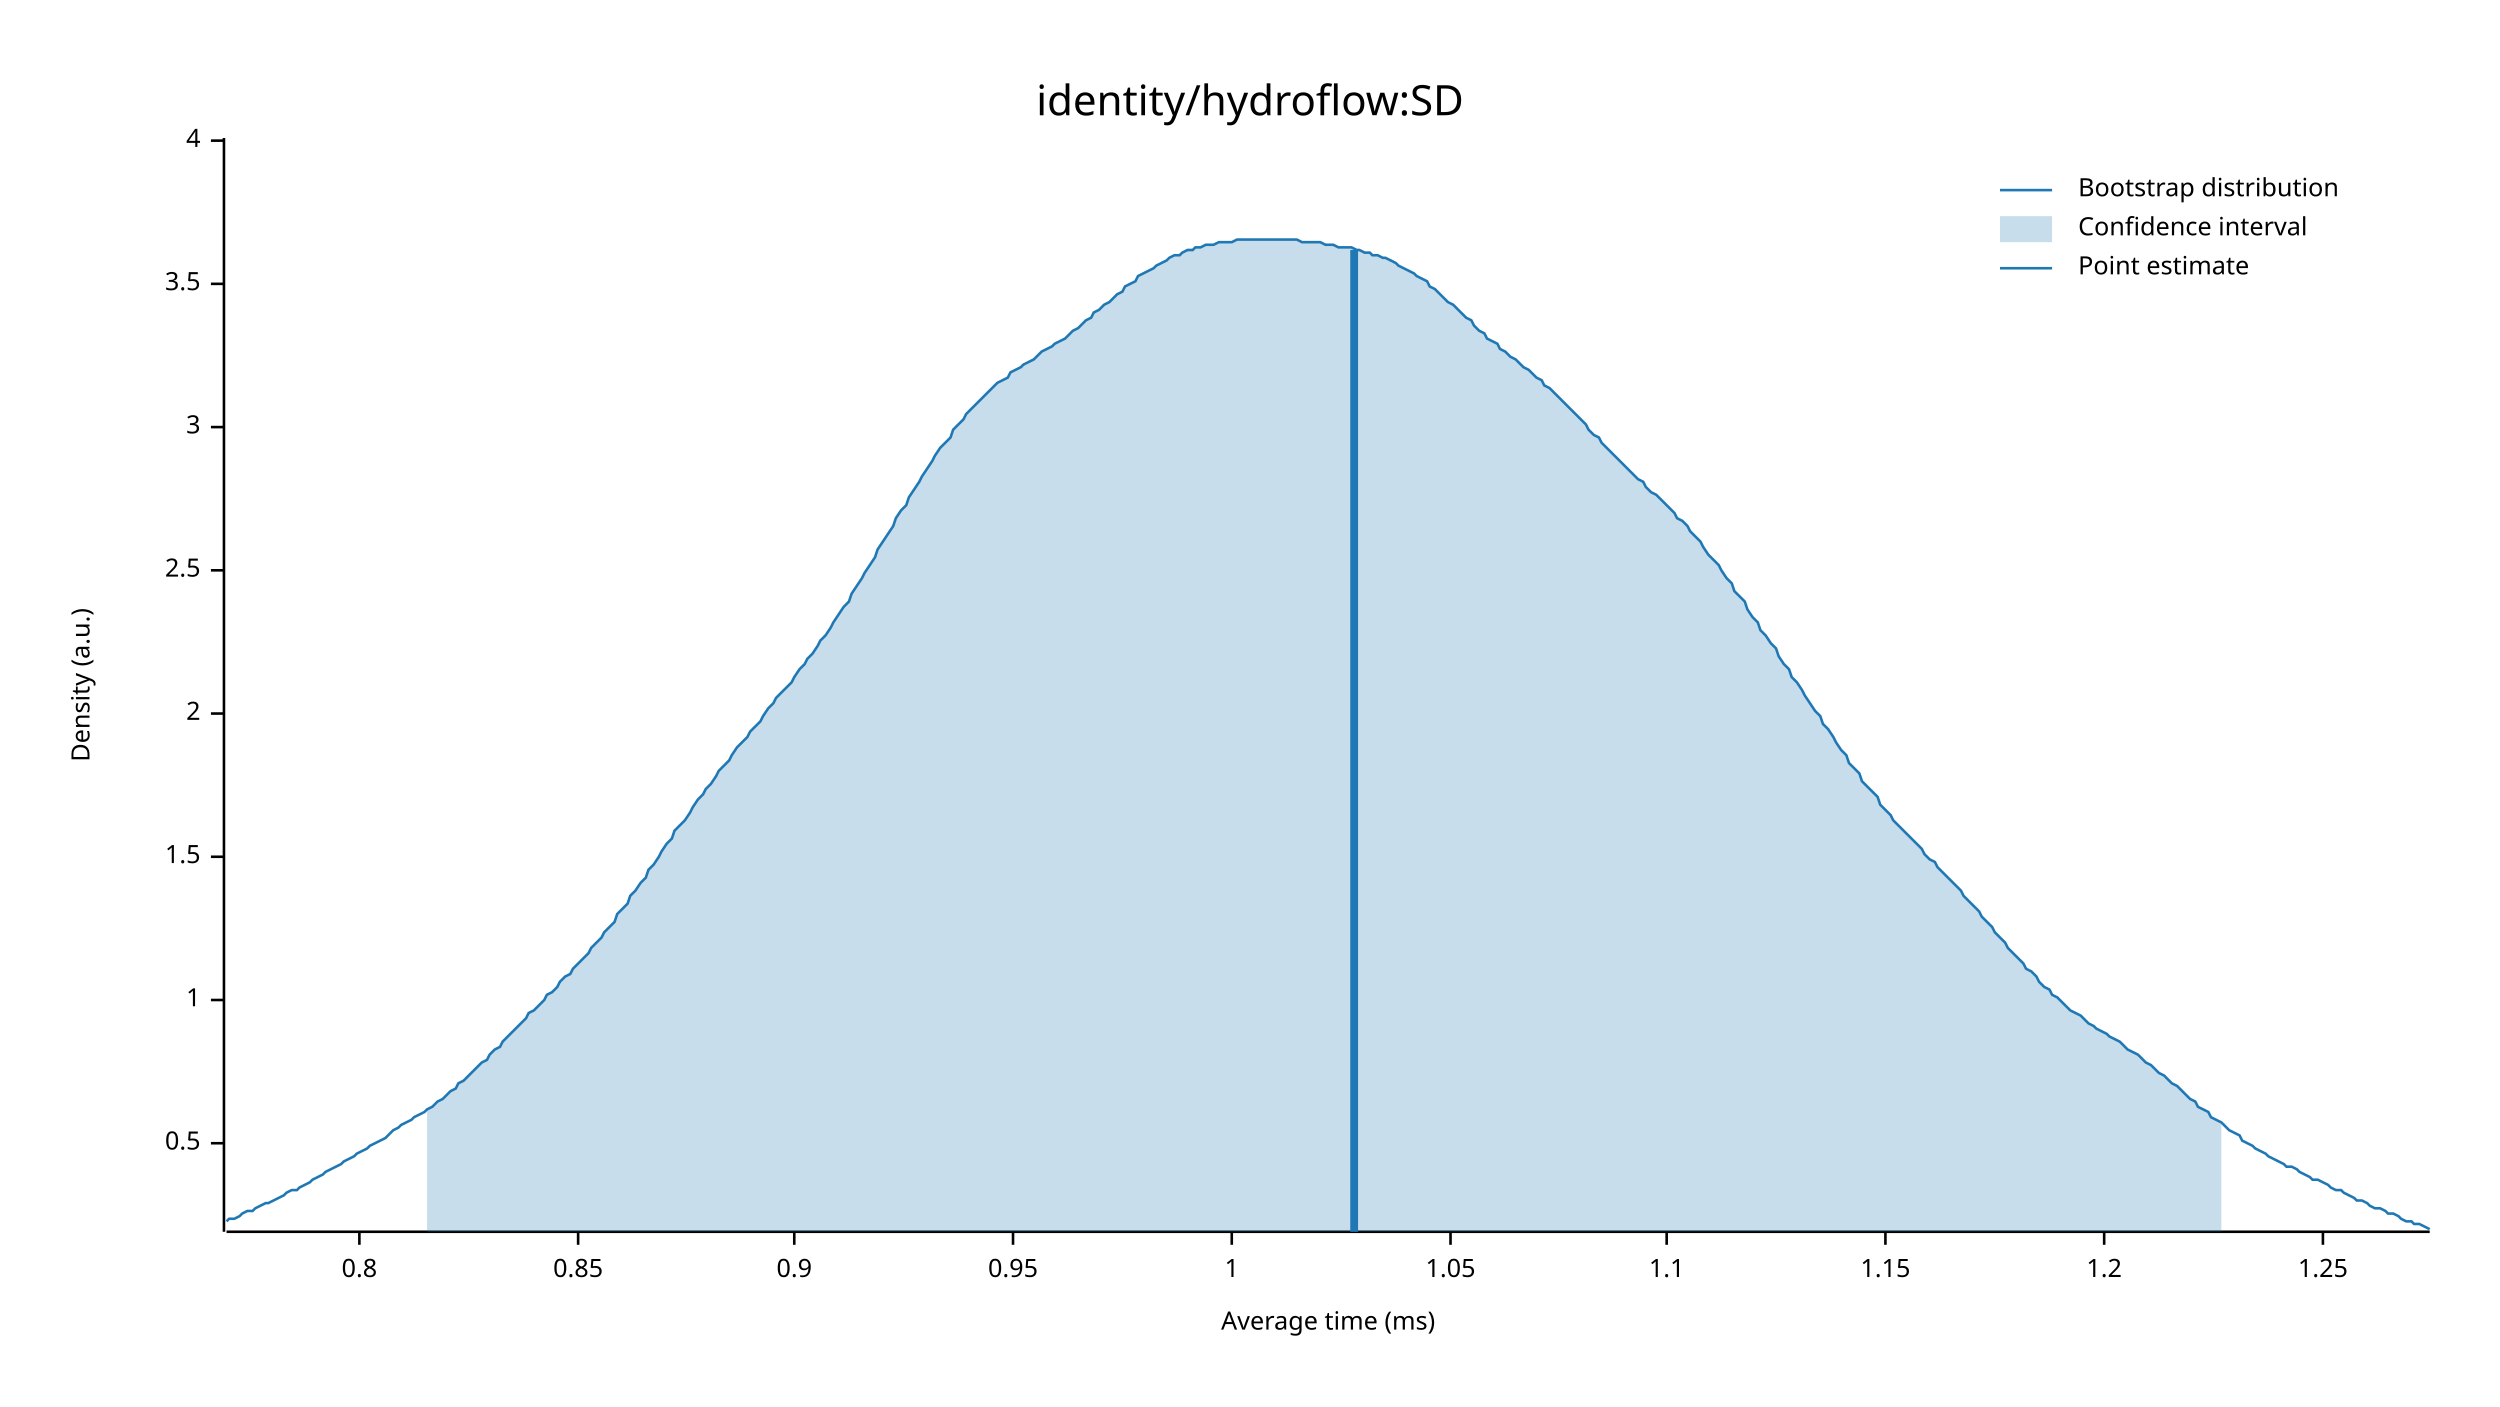
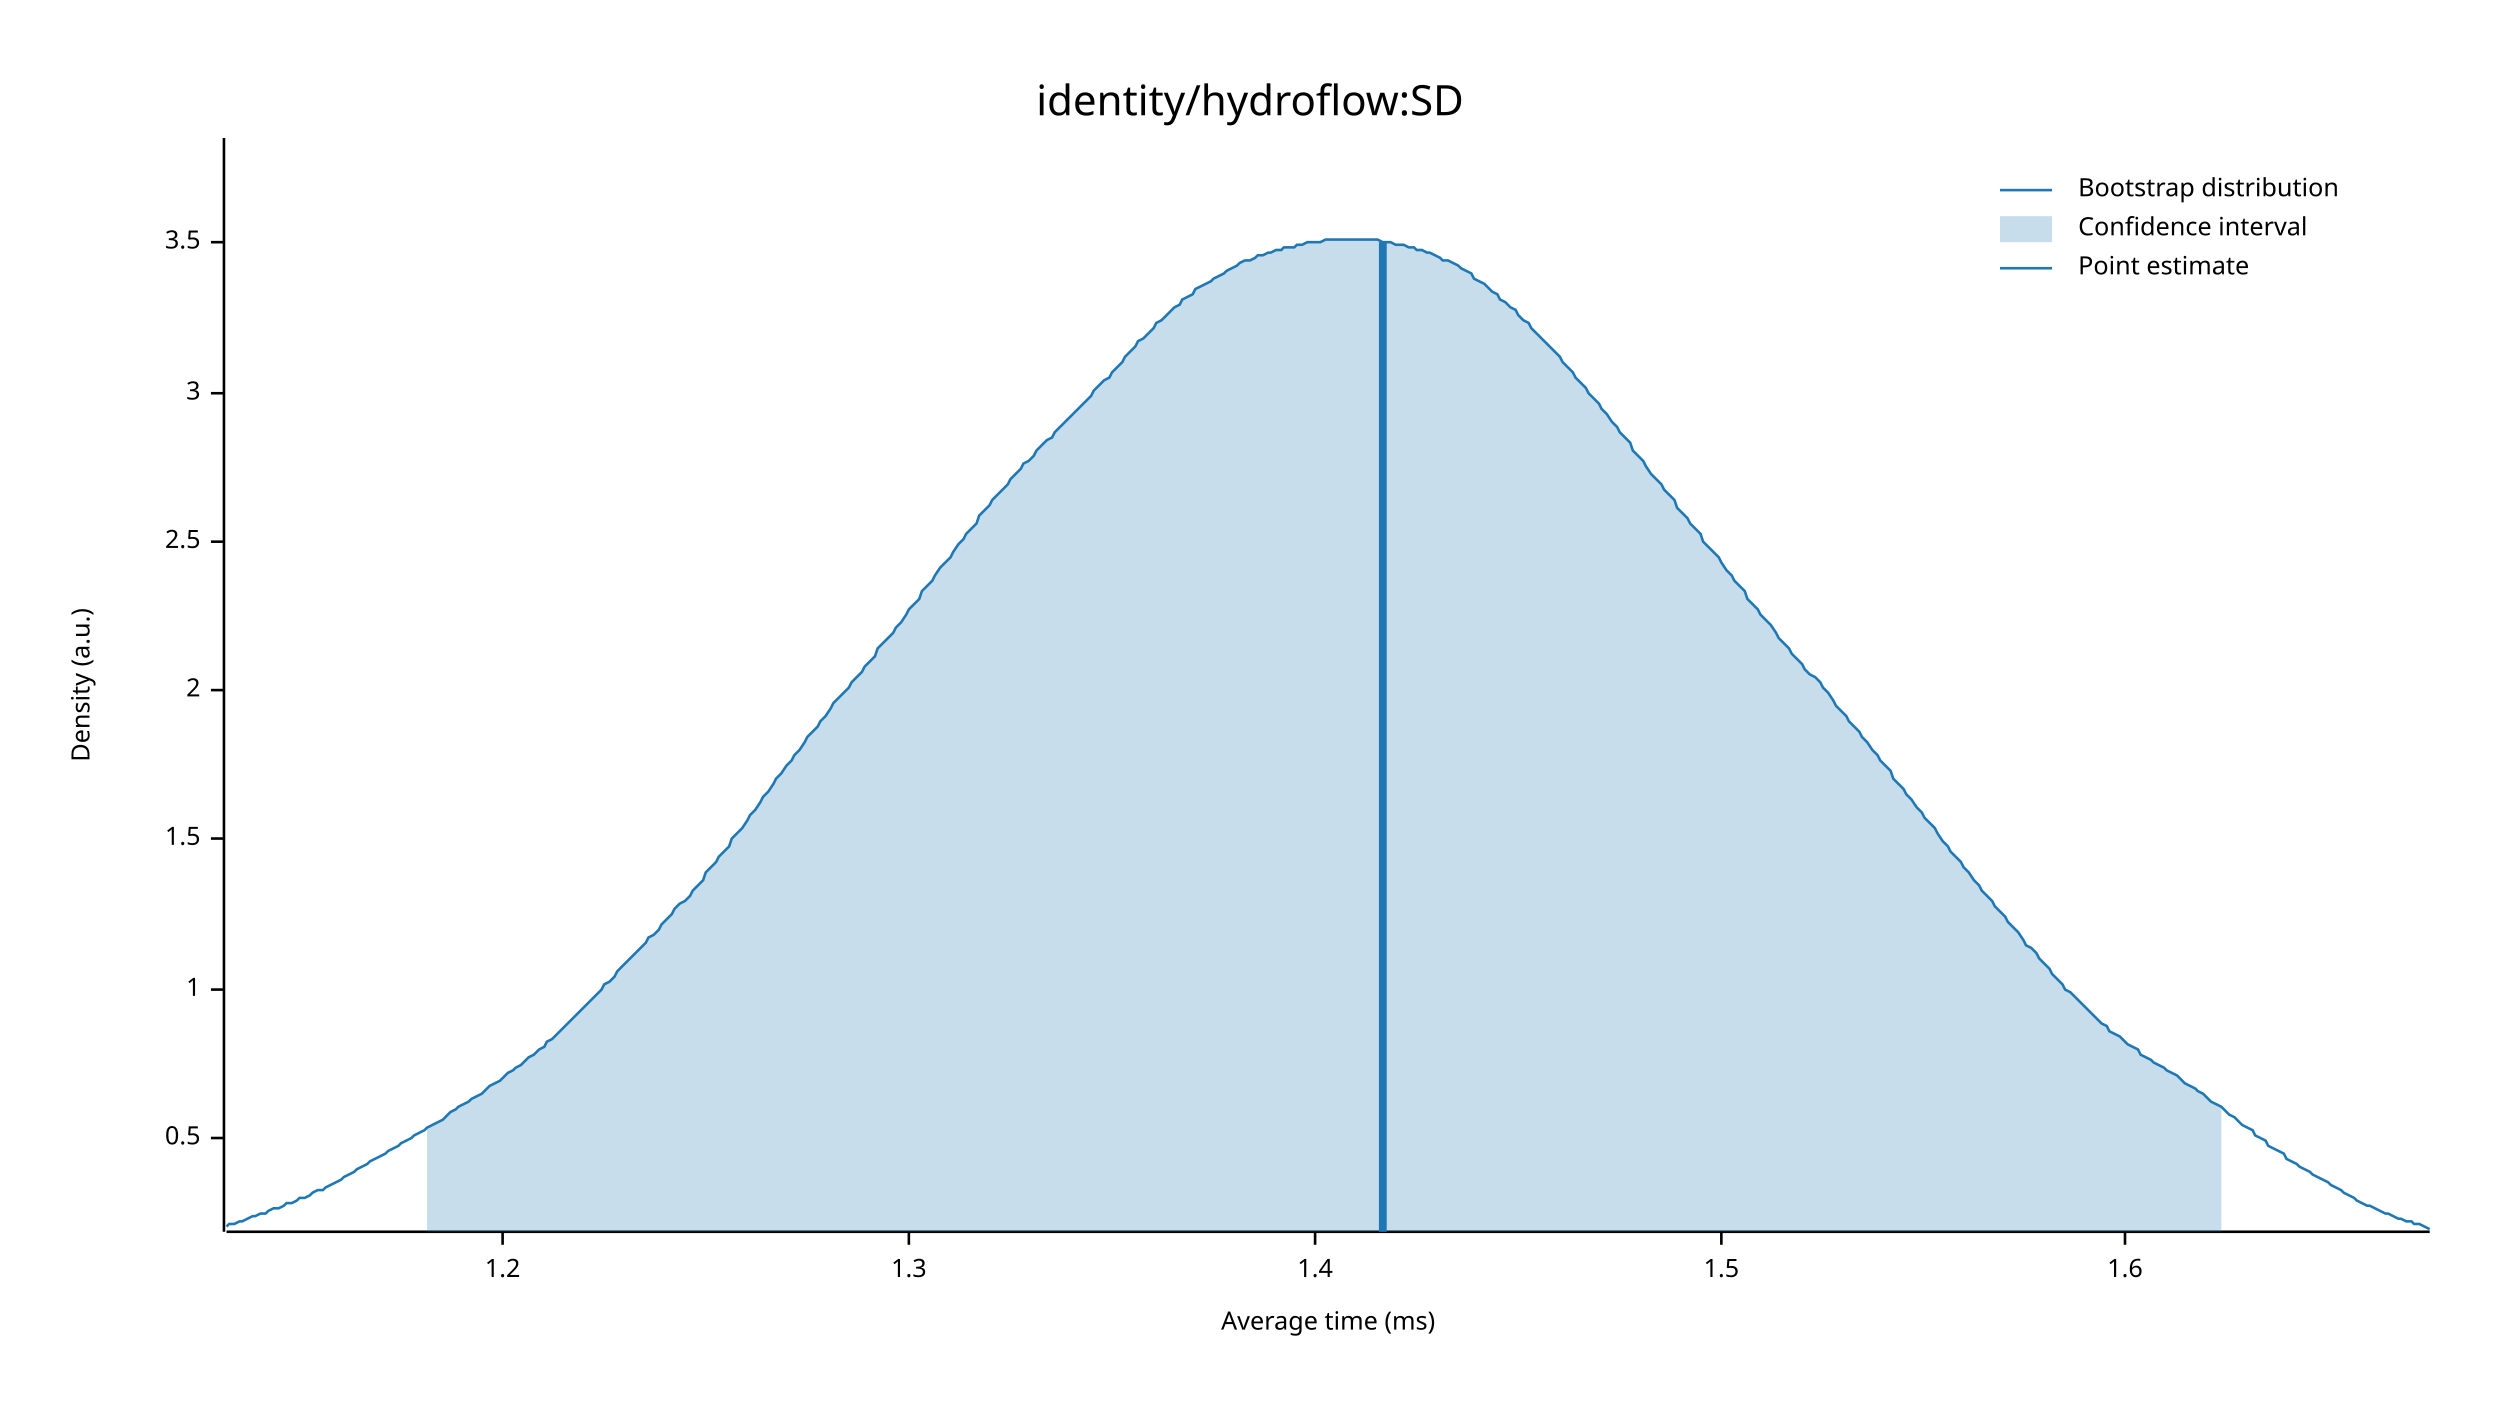
<svg xmlns="http://www.w3.org/2000/svg" width="960" height="540" viewBox="0 0 960 540">
  <text x="480" y="32" dy="0.76em" text-anchor="middle" font-family="sans-serif" font-size="16.129" opacity="1" fill="#000000">
identity/hydroflow:SD
</text>
  <text x="27" y="263" dy="0.76em" text-anchor="middle" font-family="sans-serif" font-size="9.677" opacity="1" fill="#000000" transform="rotate(270, 27, 263)">
Density (a.u.)
</text>
  <text x="510" y="513" dy="-0.5ex" text-anchor="middle" font-family="sans-serif" font-size="9.677" opacity="1" fill="#000000">
Average time (ms)
</text>
  <polyline fill="none" opacity="1" stroke="#000000" stroke-width="1" points="86,53 86,473 " />
-   <text x="77" y="439" dy="0.5ex" text-anchor="end" font-family="sans-serif" font-size="9.677" opacity="1" fill="#000000">
+   <text x="77" y="437" dy="0.5ex" text-anchor="end" font-family="sans-serif" font-size="9.677" opacity="1" fill="#000000">
0.5
</text>
-   <polyline fill="none" opacity="1" stroke="#000000" stroke-width="1" points="81,439 86,439 " />
-   <text x="77" y="384" dy="0.5ex" text-anchor="end" font-family="sans-serif" font-size="9.677" opacity="1" fill="#000000">
+   <polyline fill="none" opacity="1" stroke="#000000" stroke-width="1" points="81,437 86,437 " />
+   <text x="77" y="380" dy="0.5ex" text-anchor="end" font-family="sans-serif" font-size="9.677" opacity="1" fill="#000000">
1
</text>
-   <polyline fill="none" opacity="1" stroke="#000000" stroke-width="1" points="81,384 86,384 " />
-   <text x="77" y="329" dy="0.5ex" text-anchor="end" font-family="sans-serif" font-size="9.677" opacity="1" fill="#000000">
+   <polyline fill="none" opacity="1" stroke="#000000" stroke-width="1" points="81,380 86,380 " />
+   <text x="77" y="322" dy="0.5ex" text-anchor="end" font-family="sans-serif" font-size="9.677" opacity="1" fill="#000000">
1.5
</text>
-   <polyline fill="none" opacity="1" stroke="#000000" stroke-width="1" points="81,329 86,329 " />
-   <text x="77" y="274" dy="0.5ex" text-anchor="end" font-family="sans-serif" font-size="9.677" opacity="1" fill="#000000">
+   <polyline fill="none" opacity="1" stroke="#000000" stroke-width="1" points="81,322 86,322 " />
+   <text x="77" y="265" dy="0.5ex" text-anchor="end" font-family="sans-serif" font-size="9.677" opacity="1" fill="#000000">
2
</text>
-   <polyline fill="none" opacity="1" stroke="#000000" stroke-width="1" points="81,274 86,274 " />
-   <text x="77" y="219" dy="0.5ex" text-anchor="end" font-family="sans-serif" font-size="9.677" opacity="1" fill="#000000">
+   <polyline fill="none" opacity="1" stroke="#000000" stroke-width="1" points="81,265 86,265 " />
+   <text x="77" y="208" dy="0.5ex" text-anchor="end" font-family="sans-serif" font-size="9.677" opacity="1" fill="#000000">
2.5
</text>
-   <polyline fill="none" opacity="1" stroke="#000000" stroke-width="1" points="81,219 86,219 " />
-   <text x="77" y="164" dy="0.5ex" text-anchor="end" font-family="sans-serif" font-size="9.677" opacity="1" fill="#000000">
+   <polyline fill="none" opacity="1" stroke="#000000" stroke-width="1" points="81,208 86,208 " />
+   <text x="77" y="151" dy="0.5ex" text-anchor="end" font-family="sans-serif" font-size="9.677" opacity="1" fill="#000000">
3
</text>
-   <polyline fill="none" opacity="1" stroke="#000000" stroke-width="1" points="81,164 86,164 " />
-   <text x="77" y="109" dy="0.5ex" text-anchor="end" font-family="sans-serif" font-size="9.677" opacity="1" fill="#000000">
+   <polyline fill="none" opacity="1" stroke="#000000" stroke-width="1" points="81,151 86,151 " />
+   <text x="77" y="93" dy="0.5ex" text-anchor="end" font-family="sans-serif" font-size="9.677" opacity="1" fill="#000000">
3.5
</text>
-   <polyline fill="none" opacity="1" stroke="#000000" stroke-width="1" points="81,109 86,109 " />
-   <text x="77" y="54" dy="0.5ex" text-anchor="end" font-family="sans-serif" font-size="9.677" opacity="1" fill="#000000">
- 4
- </text>
-   <polyline fill="none" opacity="1" stroke="#000000" stroke-width="1" points="81,54 86,54 " />
+   <polyline fill="none" opacity="1" stroke="#000000" stroke-width="1" points="81,93 86,93 " />
  <polyline fill="none" opacity="1" stroke="#000000" stroke-width="1" points="87,473 933,473 " />
-   <text x="138" y="483" dy="0.76em" text-anchor="middle" font-family="sans-serif" font-size="9.677" opacity="1" fill="#000000">
- 0.8
- </text>
-   <polyline fill="none" opacity="1" stroke="#000000" stroke-width="1" points="138,473 138,478 " />
-   <text x="222" y="483" dy="0.76em" text-anchor="middle" font-family="sans-serif" font-size="9.677" opacity="1" fill="#000000">
- 0.85
- </text>
-   <polyline fill="none" opacity="1" stroke="#000000" stroke-width="1" points="222,473 222,478 " />
-   <text x="305" y="483" dy="0.76em" text-anchor="middle" font-family="sans-serif" font-size="9.677" opacity="1" fill="#000000">
- 0.9
- </text>
-   <polyline fill="none" opacity="1" stroke="#000000" stroke-width="1" points="305,473 305,478 " />
-   <text x="389" y="483" dy="0.76em" text-anchor="middle" font-family="sans-serif" font-size="9.677" opacity="1" fill="#000000">
- 0.95
- </text>
-   <polyline fill="none" opacity="1" stroke="#000000" stroke-width="1" points="389,473 389,478 " />
-   <text x="473" y="483" dy="0.76em" text-anchor="middle" font-family="sans-serif" font-size="9.677" opacity="1" fill="#000000">
- 1
- </text>
-   <polyline fill="none" opacity="1" stroke="#000000" stroke-width="1" points="473,473 473,478 " />
-   <text x="557" y="483" dy="0.76em" text-anchor="middle" font-family="sans-serif" font-size="9.677" opacity="1" fill="#000000">
- 1.05
- </text>
-   <polyline fill="none" opacity="1" stroke="#000000" stroke-width="1" points="557,473 557,478 " />
-   <text x="640" y="483" dy="0.76em" text-anchor="middle" font-family="sans-serif" font-size="9.677" opacity="1" fill="#000000">
- 1.1
- </text>
-   <polyline fill="none" opacity="1" stroke="#000000" stroke-width="1" points="640,473 640,478 " />
-   <text x="724" y="483" dy="0.76em" text-anchor="middle" font-family="sans-serif" font-size="9.677" opacity="1" fill="#000000">
- 1.15
- </text>
-   <polyline fill="none" opacity="1" stroke="#000000" stroke-width="1" points="724,473 724,478 " />
-   <text x="808" y="483" dy="0.76em" text-anchor="middle" font-family="sans-serif" font-size="9.677" opacity="1" fill="#000000">
+   <text x="193" y="483" dy="0.76em" text-anchor="middle" font-family="sans-serif" font-size="9.677" opacity="1" fill="#000000">
1.2
</text>
-   <polyline fill="none" opacity="1" stroke="#000000" stroke-width="1" points="808,473 808,478 " />
-   <text x="892" y="483" dy="0.76em" text-anchor="middle" font-family="sans-serif" font-size="9.677" opacity="1" fill="#000000">
- 1.25
+   <polyline fill="none" opacity="1" stroke="#000000" stroke-width="1" points="193,473 193,478 " />
+   <text x="349" y="483" dy="0.76em" text-anchor="middle" font-family="sans-serif" font-size="9.677" opacity="1" fill="#000000">
+ 1.3
</text>
-   <polyline fill="none" opacity="1" stroke="#000000" stroke-width="1" points="892,473 892,478 " />
-   <polyline fill="none" opacity="1" stroke="#1F78B4" stroke-width="1" points="87,469 88,468 90,468 92,467 93,466 95,465 97,465 98,464 100,463 102,462 103,462 105,461 107,460 109,459 110,458 112,457 114,457 115,456 117,455 119,454 120,453 122,452 124,451 125,450 127,449 129,448 131,447 132,446 134,445 136,444 137,443 139,442 141,441 142,440 144,439 146,438 148,437 149,436 151,434 153,433 154,432 156,431 158,430 159,429 161,428 163,427 164,426 166,425 168,423 170,422 171,421 173,419 175,418 176,416 178,415 180,413 181,412 183,410 185,408 187,407 188,405 190,403 192,402 193,400 195,398 197,396 198,395 200,393 202,391 203,389 205,388 207,386 209,384 210,382 212,381 214,379 215,377 217,375 219,374 220,372 222,370 224,368 226,366 227,364 229,362 231,360 232,358 234,356 236,354 237,351 239,349 241,347 242,344 244,342 246,339 248,337 249,334 251,332 253,329 254,327 256,324 258,322 259,319 261,317 263,315 265,312 266,310 268,307 270,305 271,303 273,301 275,298 276,296 278,294 280,292 281,290 283,287 285,285 287,283 288,281 290,279 292,277 293,275 295,272 297,270 298,268 300,266 302,264 304,262 305,260 307,257 309,255 310,253 312,251 314,248 315,246 317,244 319,241 320,239 322,236 324,233 326,231 327,228 329,225 331,222 332,220 334,217 336,214 337,211 339,208 341,205 343,202 344,199 346,196 348,194 349,191 351,188 353,185 354,183 356,180 358,177 359,175 361,172 363,170 365,168 366,165 368,163 370,161 371,159 373,157 375,155 376,154 378,152 380,150 381,149 383,147 385,146 387,145 388,143 390,142 392,141 393,140 395,139 397,138 398,137 400,135 402,134 404,133 405,132 407,131 409,130 410,129 412,127 414,126 415,125 417,123 419,122 420,120 422,119 424,117 426,116 427,115 429,113 431,112 432,110 434,109 436,108 437,106 439,105 441,104 443,103 444,102 446,101 448,100 449,99 451,98 453,98 454,97 456,96 458,96 459,95 461,95 463,94 465,94 466,94 468,93 470,93 471,93 473,93 475,92 476,92 478,92 480,92 482,92 483,92 485,92 487,92 488,92 490,92 492,92 493,92 495,92 497,92 498,92 500,93 502,93 504,93 505,93 507,93 509,94 510,94 512,94 514,95 515,95 517,95 519,95 521,96 522,96 524,97 526,97 527,98 529,98 531,99 532,99 534,100 536,101 537,102 539,103 541,104 543,105 544,106 546,107 548,108 549,110 551,111 553,113 554,114 556,116 558,117 560,119 561,120 563,122 565,123 566,125 568,127 570,128 571,130 573,131 575,132 576,134 578,135 580,137 582,138 583,139 585,141 587,142 588,143 590,145 592,146 593,148 595,149 597,151 599,153 600,154 602,156 604,158 605,159 607,161 609,163 610,165 612,167 614,168 615,170 617,172 619,174 621,176 622,177 624,179 626,181 627,182 629,184 631,185 632,187 634,189 636,190 638,192 639,193 641,195 643,197 644,199 646,200 648,202 649,204 651,206 653,208 654,210 656,213 658,215 660,217 661,219 663,222 665,224 666,227 668,229 670,231 671,234 673,237 675,239 676,242 678,244 680,247 682,249 683,252 685,255 687,257 688,260 690,262 692,265 693,267 695,270 697,273 699,275 700,278 702,280 704,283 705,285 707,288 709,290 710,293 712,295 714,297 715,300 717,302 719,304 721,306 722,309 724,311 726,313 727,315 729,317 731,319 732,320 734,322 736,324 738,326 739,328 741,330 743,331 744,333 746,335 748,337 749,338 751,340 753,342 754,344 756,346 758,348 760,350 761,352 763,354 765,356 766,358 768,360 770,362 771,364 773,366 775,368 777,370 778,372 780,373 782,375 783,377 785,379 787,380 788,382 790,383 792,385 793,386 795,388 797,389 799,390 800,391 802,393 804,394 805,395 807,396 809,397 810,398 812,399 814,400 816,402 817,403 819,404 821,405 822,406 824,408 826,409 827,410 829,412 831,413 832,414 834,416 836,417 838,419 839,420 841,422 843,423 844,425 846,426 848,427 849,429 851,430 853,431 855,433 856,434 858,435 860,436 861,438 863,439 865,440 866,441 868,442 870,443 871,444 873,445 875,446 877,447 878,448 880,448 882,449 883,450 885,451 887,452 888,453 890,453 892,454 894,455 895,456 897,457 899,457 900,458 902,459 904,460 905,461 907,461 909,462 910,463 912,464 914,464 916,465 917,466 919,466 921,467 922,468 924,469 926,469 927,470 929,470 931,471 933,472 " />
-   <polygon opacity="0.25" fill="#1F78B4" points="164,426 166,425 168,423 170,422 171,421 173,419 175,418 176,416 178,415 180,413 181,412 183,410 185,408 187,407 188,405 190,403 192,402 193,400 195,398 197,396 198,395 200,393 202,391 203,389 205,388 207,386 209,384 210,382 212,381 214,379 215,377 217,375 219,374 220,372 222,370 224,368 226,366 227,364 229,362 231,360 232,358 234,356 236,354 237,351 239,349 241,347 242,344 244,342 246,339 248,337 249,334 251,332 253,329 254,327 256,324 258,322 259,319 261,317 263,315 265,312 266,310 268,307 270,305 271,303 273,301 275,298 276,296 278,294 280,292 281,290 283,287 285,285 287,283 288,281 290,279 292,277 293,275 295,272 297,270 298,268 300,266 302,264 304,262 305,260 307,257 309,255 310,253 312,251 314,248 315,246 317,244 319,241 320,239 322,236 324,233 326,231 327,228 329,225 331,222 332,220 334,217 336,214 337,211 339,208 341,205 343,202 344,199 346,196 348,194 349,191 351,188 353,185 354,183 356,180 358,177 359,175 361,172 363,170 365,168 366,165 368,163 370,161 371,159 373,157 375,155 376,154 378,152 380,150 381,149 383,147 385,146 387,145 388,143 390,142 392,141 393,140 395,139 397,138 398,137 400,135 402,134 404,133 405,132 407,131 409,130 410,129 412,127 414,126 415,125 417,123 419,122 420,120 422,119 424,117 426,116 427,115 429,113 431,112 432,110 434,109 436,108 437,106 439,105 441,104 443,103 444,102 446,101 448,100 449,99 451,98 453,98 454,97 456,96 458,96 459,95 461,95 463,94 465,94 466,94 468,93 470,93 471,93 473,93 475,92 476,92 478,92 480,92 482,92 483,92 485,92 487,92 488,92 490,92 492,92 493,92 495,92 497,92 498,92 500,93 502,93 504,93 505,93 507,93 509,94 510,94 512,94 514,95 515,95 517,95 519,95 521,96 522,96 524,97 526,97 527,98 529,98 531,99 532,99 534,100 536,101 537,102 539,103 541,104 543,105 544,106 546,107 548,108 549,110 551,111 553,113 554,114 556,116 558,117 560,119 561,120 563,122 565,123 566,125 568,127 570,128 571,130 573,131 575,132 576,134 578,135 580,137 582,138 583,139 585,141 587,142 588,143 590,145 592,146 593,148 595,149 597,151 599,153 600,154 602,156 604,158 605,159 607,161 609,163 610,165 612,167 614,168 615,170 617,172 619,174 621,176 622,177 624,179 626,181 627,182 629,184 631,185 632,187 634,189 636,190 638,192 639,193 641,195 643,197 644,199 646,200 648,202 649,204 651,206 653,208 654,210 656,213 658,215 660,217 661,219 663,222 665,224 666,227 668,229 670,231 671,234 673,237 675,239 676,242 678,244 680,247 682,249 683,252 685,255 687,257 688,260 690,262 692,265 693,267 695,270 697,273 699,275 700,278 702,280 704,283 705,285 707,288 709,290 710,293 712,295 714,297 715,300 717,302 719,304 721,306 722,309 724,311 726,313 727,315 729,317 731,319 732,320 734,322 736,324 738,326 739,328 741,330 743,331 744,333 746,335 748,337 749,338 751,340 753,342 754,344 756,346 758,348 760,350 761,352 763,354 765,356 766,358 768,360 770,362 771,364 773,366 775,368 777,370 778,372 780,373 782,375 783,377 785,379 787,380 788,382 790,383 792,385 793,386 795,388 797,389 799,390 800,391 802,393 804,394 805,395 807,396 809,397 810,398 812,399 814,400 816,402 817,403 819,404 821,405 822,406 824,408 826,409 827,410 829,412 831,413 832,414 834,416 836,417 838,419 839,420 841,422 843,423 844,425 846,426 848,427 849,429 851,430 853,431 853,473 164,473 " />
-   <polyline fill="none" opacity="1" stroke="#1F78B4" stroke-width="3" points="520,473 520,96 " />
+   <polyline fill="none" opacity="1" stroke="#000000" stroke-width="1" points="349,473 349,478 " />
+   <text x="505" y="483" dy="0.76em" text-anchor="middle" font-family="sans-serif" font-size="9.677" opacity="1" fill="#000000">
+ 1.4
+ </text>
+   <polyline fill="none" opacity="1" stroke="#000000" stroke-width="1" points="505,473 505,478 " />
+   <text x="661" y="483" dy="0.76em" text-anchor="middle" font-family="sans-serif" font-size="9.677" opacity="1" fill="#000000">
+ 1.5
+ </text>
+   <polyline fill="none" opacity="1" stroke="#000000" stroke-width="1" points="661,473 661,478 " />
+   <text x="816" y="483" dy="0.76em" text-anchor="middle" font-family="sans-serif" font-size="9.677" opacity="1" fill="#000000">
+ 1.6
+ </text>
+   <polyline fill="none" opacity="1" stroke="#000000" stroke-width="1" points="816,473 816,478 " />
+   <polyline fill="none" opacity="1" stroke="#1F78B4" stroke-width="1" points="87,471 88,470 90,470 92,469 93,469 95,468 97,467 98,467 100,466 102,466 103,465 105,464 107,464 109,463 110,462 112,462 114,461 115,460 117,460 119,459 120,458 122,457 124,457 125,456 127,455 129,454 131,453 132,452 134,451 136,450 137,449 139,448 141,447 142,446 144,445 146,444 148,443 149,442 151,441 153,440 154,439 156,438 158,437 159,436 161,435 163,434 164,433 166,432 168,431 170,430 171,429 173,427 175,426 176,425 178,424 180,423 181,422 183,421 185,420 187,418 188,417 190,416 192,415 193,414 195,412 197,411 198,410 200,409 202,407 203,406 205,405 207,403 209,402 210,400 212,399 214,397 215,396 217,394 219,392 220,391 222,389 224,387 226,385 227,384 229,382 231,380 232,378 234,377 236,375 237,373 239,371 241,369 242,368 244,366 246,364 248,362 249,360 251,359 253,357 254,355 256,353 258,351 259,349 261,347 263,346 265,344 266,342 268,340 270,338 271,335 273,333 275,331 276,329 278,327 280,325 281,322 283,320 285,318 287,315 288,313 290,311 292,308 293,306 295,304 297,301 298,299 300,297 302,294 304,292 305,290 307,288 309,285 310,283 312,281 314,279 315,277 317,275 319,272 320,270 322,268 324,266 326,264 327,262 329,260 331,258 332,256 334,254 336,252 337,249 339,247 341,245 343,243 344,241 346,239 348,236 349,234 351,232 353,230 354,227 356,225 358,223 359,221 361,218 363,216 365,214 366,212 368,209 370,207 371,205 373,203 375,201 376,198 378,196 380,194 381,192 383,190 385,188 387,186 388,184 390,182 392,180 393,178 395,177 397,175 398,173 400,171 402,169 404,168 405,166 407,164 409,162 410,161 412,159 414,157 415,156 417,154 419,152 420,150 422,148 424,146 426,145 427,143 429,141 431,139 432,137 434,135 436,133 437,131 439,130 441,128 443,126 444,124 446,123 448,121 449,120 451,118 453,117 454,115 456,114 458,113 459,111 461,110 463,109 465,108 466,107 468,106 470,105 471,104 473,103 475,102 476,101 478,100 480,100 482,99 483,98 485,98 487,97 488,97 490,96 492,96 493,95 495,95 497,95 498,94 500,94 502,93 504,93 505,93 507,93 509,92 510,92 512,92 514,92 515,92 517,92 519,92 521,92 522,92 524,92 526,92 527,92 529,92 531,93 532,93 534,93 536,94 537,94 539,94 541,95 543,95 544,96 546,96 548,97 549,97 551,98 553,99 554,100 556,100 558,101 560,102 561,103 563,104 565,105 566,107 568,108 570,109 571,110 573,112 575,113 576,115 578,116 580,118 582,119 583,121 585,123 587,124 588,126 590,128 592,130 593,131 595,133 597,135 599,137 600,139 602,141 604,143 605,145 607,147 609,149 610,151 612,153 614,155 615,157 617,159 619,162 621,164 622,166 624,168 626,170 627,173 629,175 631,177 632,179 634,182 636,184 638,186 639,188 641,190 643,192 644,195 646,197 648,199 649,201 651,203 653,205 654,208 656,210 658,212 660,214 661,216 663,219 665,221 666,223 668,225 670,227 671,230 673,232 675,234 676,236 678,238 680,240 682,243 683,245 685,247 687,249 688,251 690,253 692,255 693,257 695,259 697,260 699,262 700,264 702,266 704,269 705,271 707,273 709,275 710,277 712,279 714,281 715,283 717,285 719,288 721,290 722,292 724,294 726,296 727,299 729,301 731,303 732,305 734,307 736,310 738,312 739,314 741,316 743,318 744,320 746,323 748,325 749,327 751,329 753,331 754,333 756,335 758,338 760,340 761,342 763,344 765,346 766,348 768,350 770,352 771,354 773,356 775,358 777,361 778,363 780,364 782,366 783,368 785,370 787,372 788,374 790,376 792,378 793,380 795,381 797,383 799,385 800,386 802,388 804,390 805,391 807,393 809,394 810,396 812,397 814,398 816,400 817,401 819,402 821,403 822,405 824,406 826,407 827,408 829,409 831,410 832,411 834,412 836,413 838,415 839,416 841,417 843,418 844,419 846,420 848,422 849,423 851,424 853,425 855,427 856,428 858,429 860,431 861,432 863,433 865,434 866,436 868,437 870,438 871,440 873,441 875,442 877,443 878,445 880,446 882,447 883,448 885,449 887,450 888,451 890,452 892,453 894,454 895,455 897,456 899,457 900,458 902,459 904,460 905,461 907,462 909,463 910,463 912,464 914,465 916,466 917,466 919,467 921,468 922,468 924,469 926,469 927,470 929,470 931,471 933,472 " />
+   <polygon opacity="0.25" fill="#1F78B4" points="164,433 166,432 168,431 170,430 171,429 173,427 175,426 176,425 178,424 180,423 181,422 183,421 185,420 187,418 188,417 190,416 192,415 193,414 195,412 197,411 198,410 200,409 202,407 203,406 205,405 207,403 209,402 210,400 212,399 214,397 215,396 217,394 219,392 220,391 222,389 224,387 226,385 227,384 229,382 231,380 232,378 234,377 236,375 237,373 239,371 241,369 242,368 244,366 246,364 248,362 249,360 251,359 253,357 254,355 256,353 258,351 259,349 261,347 263,346 265,344 266,342 268,340 270,338 271,335 273,333 275,331 276,329 278,327 280,325 281,322 283,320 285,318 287,315 288,313 290,311 292,308 293,306 295,304 297,301 298,299 300,297 302,294 304,292 305,290 307,288 309,285 310,283 312,281 314,279 315,277 317,275 319,272 320,270 322,268 324,266 326,264 327,262 329,260 331,258 332,256 334,254 336,252 337,249 339,247 341,245 343,243 344,241 346,239 348,236 349,234 351,232 353,230 354,227 356,225 358,223 359,221 361,218 363,216 365,214 366,212 368,209 370,207 371,205 373,203 375,201 376,198 378,196 380,194 381,192 383,190 385,188 387,186 388,184 390,182 392,180 393,178 395,177 397,175 398,173 400,171 402,169 404,168 405,166 407,164 409,162 410,161 412,159 414,157 415,156 417,154 419,152 420,150 422,148 424,146 426,145 427,143 429,141 431,139 432,137 434,135 436,133 437,131 439,130 441,128 443,126 444,124 446,123 448,121 449,120 451,118 453,117 454,115 456,114 458,113 459,111 461,110 463,109 465,108 466,107 468,106 470,105 471,104 473,103 475,102 476,101 478,100 480,100 482,99 483,98 485,98 487,97 488,97 490,96 492,96 493,95 495,95 497,95 498,94 500,94 502,93 504,93 505,93 507,93 509,92 510,92 512,92 514,92 515,92 517,92 519,92 521,92 522,92 524,92 526,92 527,92 529,92 531,93 532,93 534,93 536,94 537,94 539,94 541,95 543,95 544,96 546,96 548,97 549,97 551,98 553,99 554,100 556,100 558,101 560,102 561,103 563,104 565,105 566,107 568,108 570,109 571,110 573,112 575,113 576,115 578,116 580,118 582,119 583,121 585,123 587,124 588,126 590,128 592,130 593,131 595,133 597,135 599,137 600,139 602,141 604,143 605,145 607,147 609,149 610,151 612,153 614,155 615,157 617,159 619,162 621,164 622,166 624,168 626,170 627,173 629,175 631,177 632,179 634,182 636,184 638,186 639,188 641,190 643,192 644,195 646,197 648,199 649,201 651,203 653,205 654,208 656,210 658,212 660,214 661,216 663,219 665,221 666,223 668,225 670,227 671,230 673,232 675,234 676,236 678,238 680,240 682,243 683,245 685,247 687,249 688,251 690,253 692,255 693,257 695,259 697,260 699,262 700,264 702,266 704,269 705,271 707,273 709,275 710,277 712,279 714,281 715,283 717,285 719,288 721,290 722,292 724,294 726,296 727,299 729,301 731,303 732,305 734,307 736,310 738,312 739,314 741,316 743,318 744,320 746,323 748,325 749,327 751,329 753,331 754,333 756,335 758,338 760,340 761,342 763,344 765,346 766,348 768,350 770,352 771,354 773,356 775,358 777,361 778,363 780,364 782,366 783,368 785,370 787,372 788,374 790,376 792,378 793,380 795,381 797,383 799,385 800,386 802,388 804,390 805,391 807,393 809,394 810,396 812,397 814,398 816,400 817,401 819,402 821,403 822,405 824,406 826,407 827,408 829,409 831,410 832,411 834,412 836,413 838,415 839,416 841,417 843,418 844,419 846,420 848,422 849,423 851,424 853,425 853,473 164,473 " />
+   <polyline fill="none" opacity="1" stroke="#1F78B4" stroke-width="3" points="531,473 531,93 " />
  <text x="798" y="68" dy="0.76em" text-anchor="start" font-family="sans-serif" font-size="9.677" opacity="1" fill="#000000">
Bootstrap distribution
</text>
  <text x="798" y="83" dy="0.76em" text-anchor="start" font-family="sans-serif" font-size="9.677" opacity="1" fill="#000000">
Confidence interval
</text>
  <text x="798" y="98" dy="0.76em" text-anchor="start" font-family="sans-serif" font-size="9.677" opacity="1" fill="#000000">
Point estimate
</text>
  <polyline fill="none" opacity="1" stroke="#1F78B4" stroke-width="1" points="768,73 788,73 " />
  <rect x="768" y="83" width="20" height="10" opacity="0.25" fill="#1F78B4" stroke="none" />
  <polyline fill="none" opacity="1" stroke="#1F78B4" stroke-width="1" points="768,103 788,103 " />
</svg>
